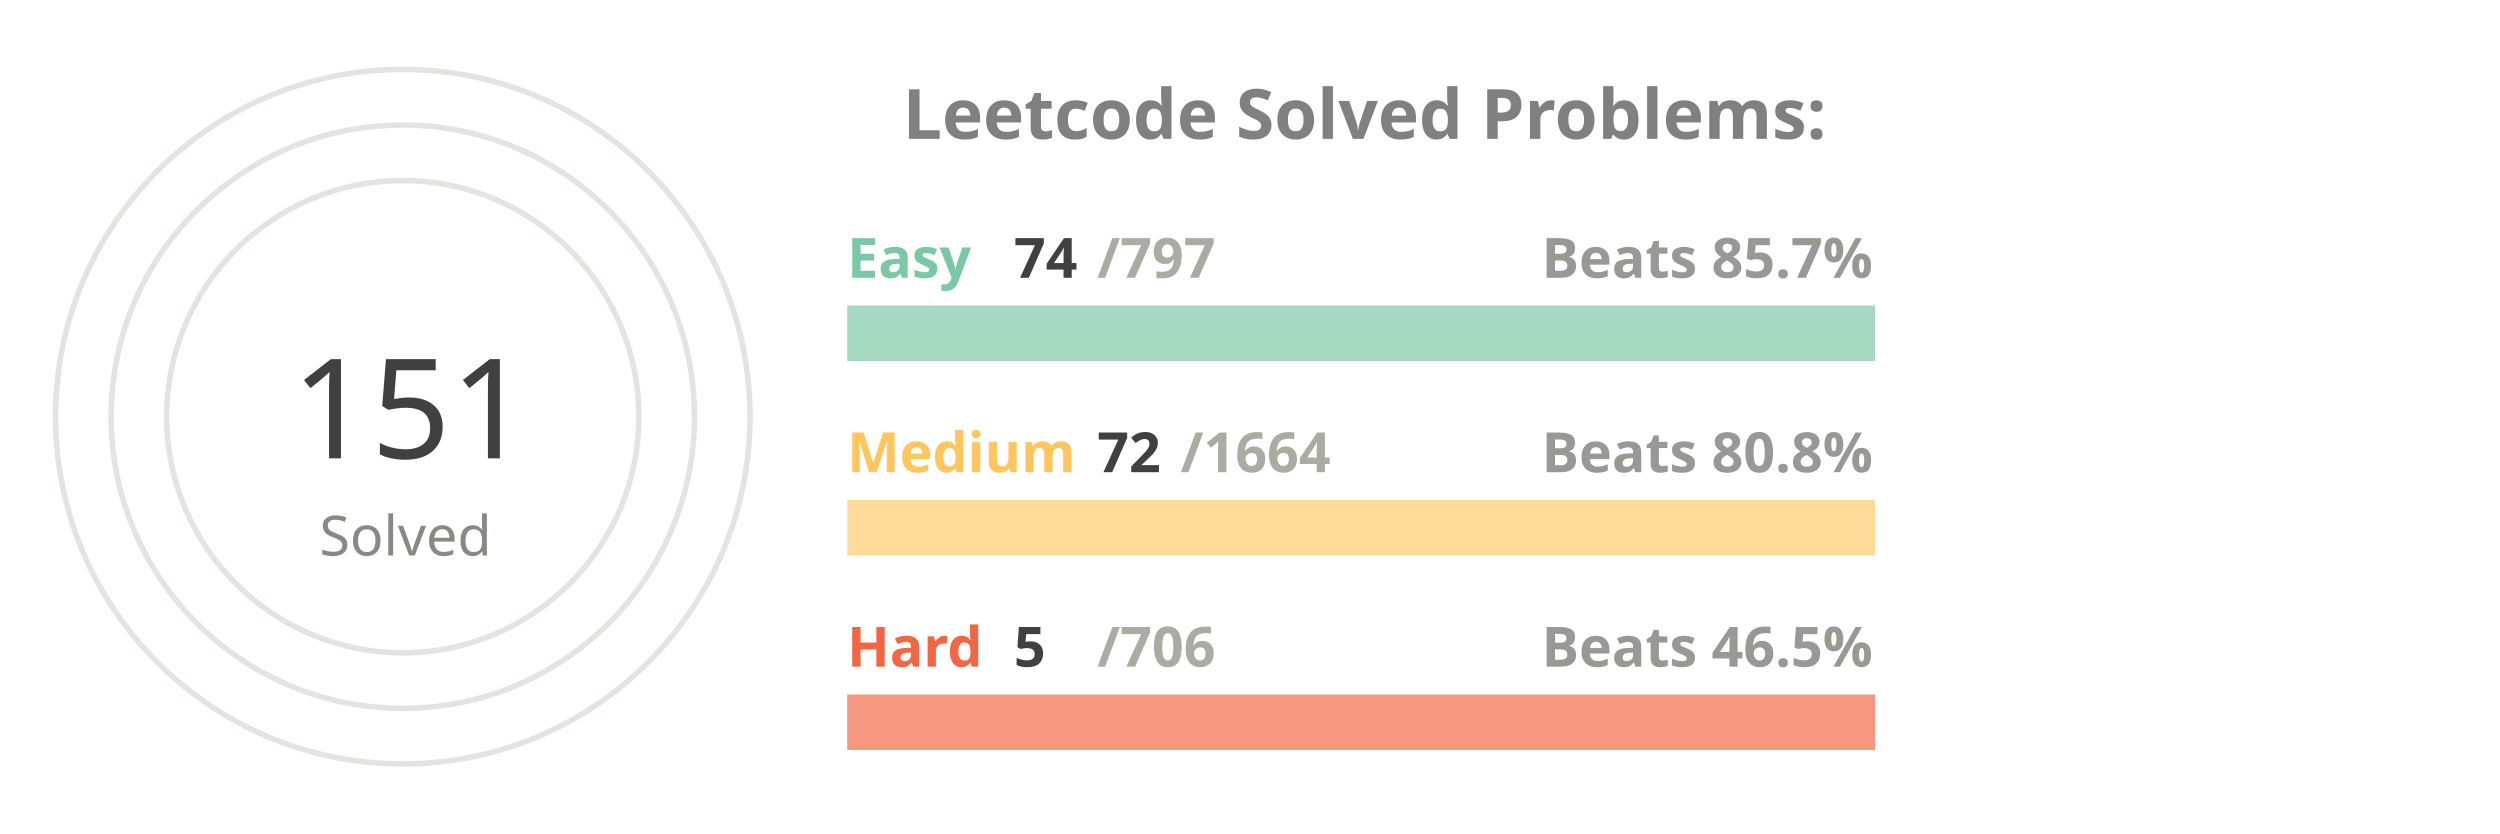
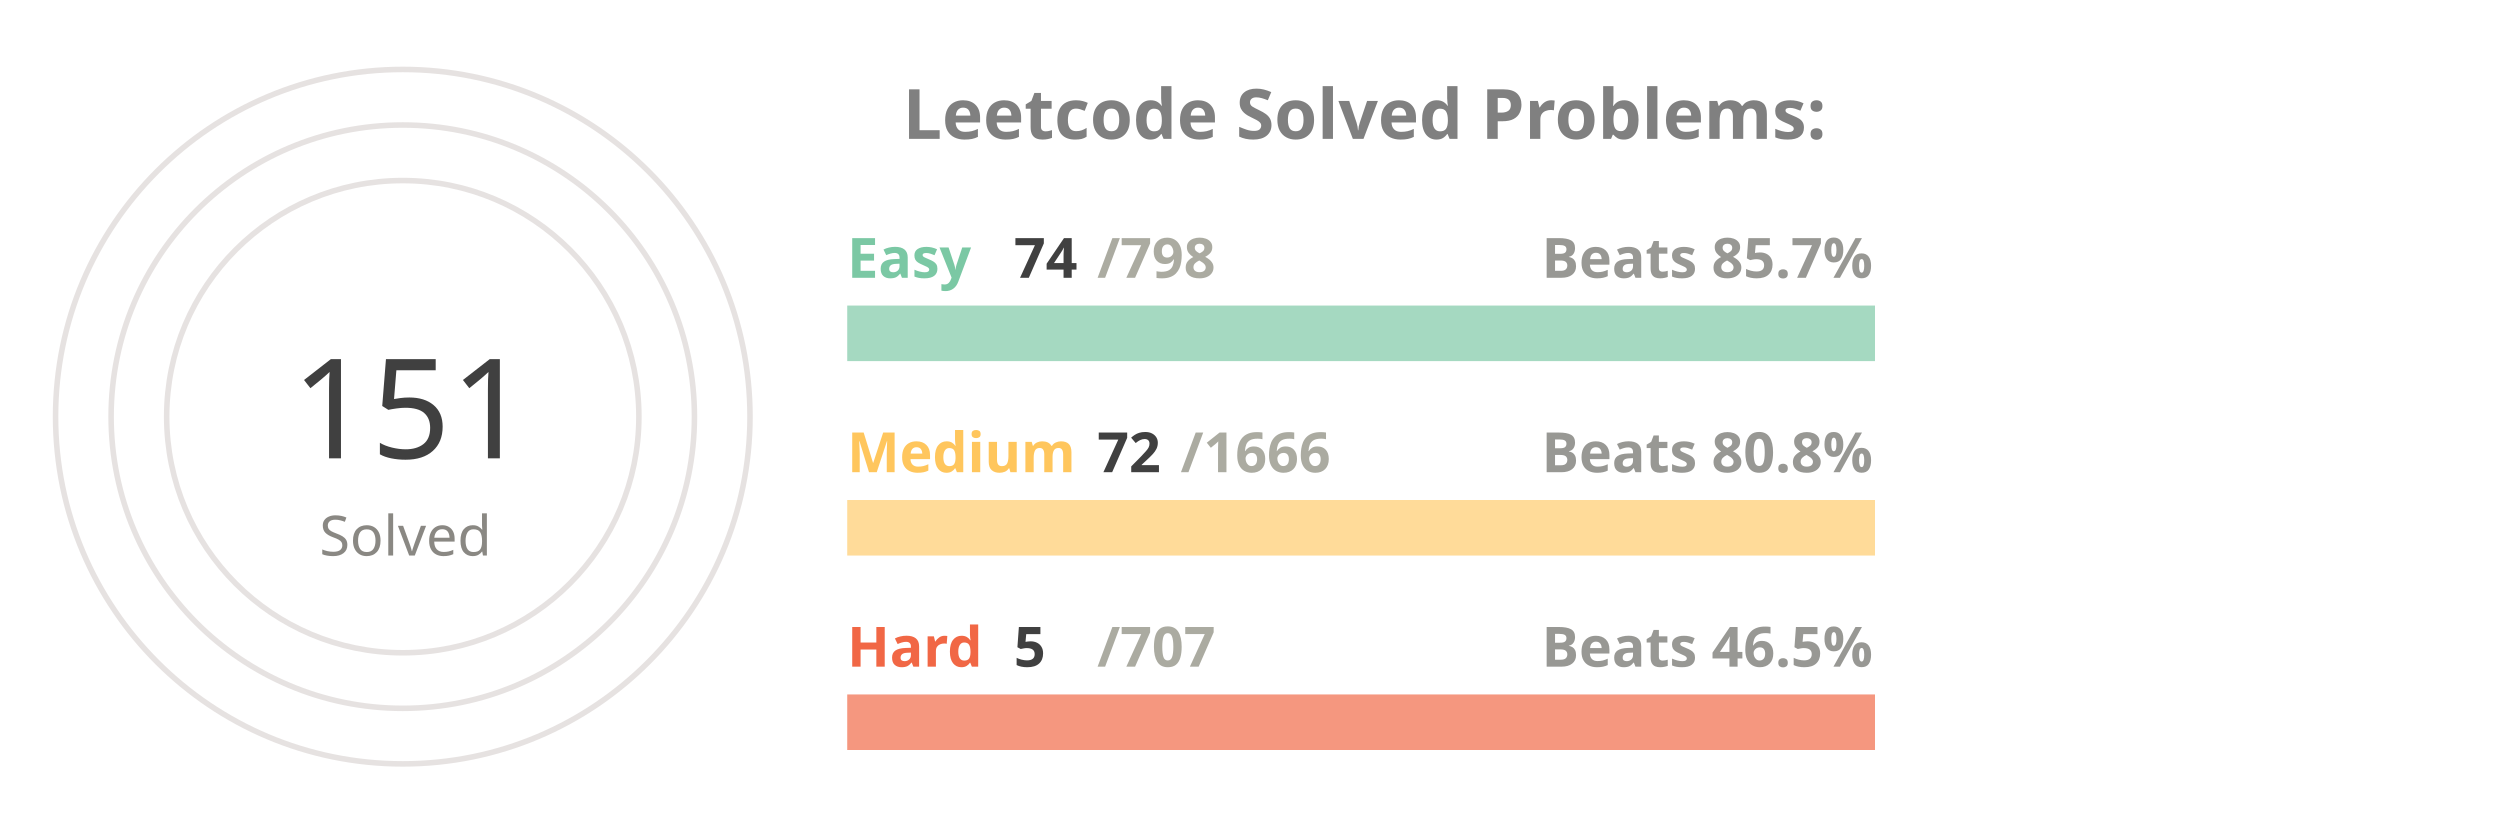
<svg xmlns="http://www.w3.org/2000/svg" viewBox="0 0 650 300" height="200px" width="600px">
  <style>
.label {
	font: bold 25px sans-serif;
	color: #404040;
	-webkit-text-stroke: 1px white;
  }
.name {
	font: bold 20px sans-serif;
	color: #404040;
  }

.line {
	stroke-dasharray: 1000;
	stroke-dashoffset: 1000;
	animation: dash 3.5s ease-in-out forwards;	
	animation-iteration-count: infinite;
	animation-direction: alternate-reverse;
}

.totalSum {
	font: 50px sans-serif;
}

.totalSumLabel {
	font: 20px sans-serif;
}

.path {
	stroke-dasharray: 1000;
	stroke-dashoffset: 1000;
	animation: dash 3.5s ease-in-out forwards;	
	animation-iteration-count: infinite;
	animation-direction: alternate-reverse;
}
  
@keyframes dash {
	to {
		stroke-dashoffset: 0;
	}
}

</style>
  <g stroke="#E6E2E1" fill="none" stroke-width="2">
    <circle cx="20" cy="150" r="125" />
    <circle cx="20" cy="150" r="105" />
    <circle cx="20" cy="150" r="85" />
  </g>
  <g fill="none" stroke-width="20">
    <line x1="180" y1="120" x2="550" y2="120" stroke="#a5d9c1" />
    <line x1="180" y1="190" x2="550" y2="190" stroke="#ffdb99" />
    <line x1="180" y1="260" x2="550" y2="260" stroke="#f5977f" />
  </g>
  <g fill="none" stroke-width="20" class="line">
    <line x1="180" y1="120" x2="214" y2="120" stroke="#7BC8A4" />
-     <line x1="180" y1="190" x2="196" y2="190" stroke="#FFC65D" />
+     <line x1="180" y1="190" x2="195" y2="190" stroke="#FFC65D" />
    <line x1="180" y1="260" x2="182" y2="260" stroke="#F16745" />
  </g>
  <g fill="none" stroke-width="20" stroke-linecap="round" class="path">
    <path d="M 20 25 A 125 125 45 0 1 86 43" stroke="#7BC8A4" />
    <path d="M 20 45 A 105 105 45 0 1 45 48" stroke="#FFC65D" />
    <path d="M 20 65 A 85 85 45 0 1 20 65" stroke="#F16745" />
  </g>
  <g class="name">
    <text x="180" y="100" fill="#7BC8A4">Easy</text>
    <text x="240" y="100" fill="#404040">74</text>
-     <text x="270" y="100" fill="#ABABA1">/797</text>
+     <text x="270" y="100" fill="#ABABA1">/798</text>
    <text x="430" y="100" fill="#989894">Beats 85.7%</text>
    <text x="180" y="170" fill="#FFC65D">Medium</text>
    <text x="270" y="170" fill="#404040">72</text>
-     <text x="300" y="170" fill="#ABABA1">/1664</text>
+     <text x="300" y="170" fill="#ABABA1">/1666</text>
    <text x="430" y="170" fill="#989894">Beats 80.8%</text>
    <text x="180" y="240" fill="#F16745">Hard</text>
    <text x="240" y="240" fill="#404040">5</text>
-     <text x="270" y="240" fill="#ABABA1">/706</text>
+     <text x="270" y="240" fill="#ABABA1">/707</text>
    <text x="430" y="240" fill="#989894">Beats 46.5%</text>
  </g>
  <g>
    <text x="-20" y="165" fill="#404040" class="totalSum">151</text>
    <text x="-10" y="200" fill="#8A8883" class="totalSumLabel">Solved</text>
  </g>
  <g class="label">
    <text x="200" y="50" fill="gray">Leetcode Solved Problems:</text>
  </g>
</svg>
